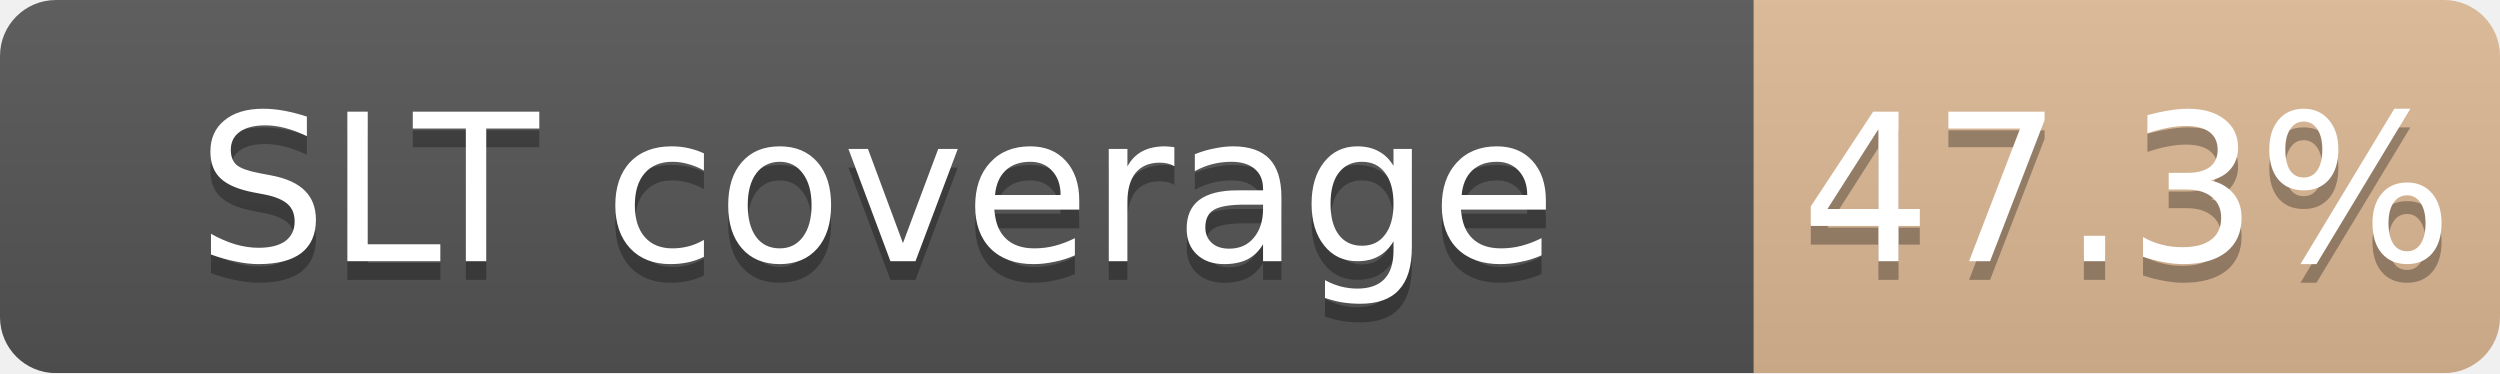
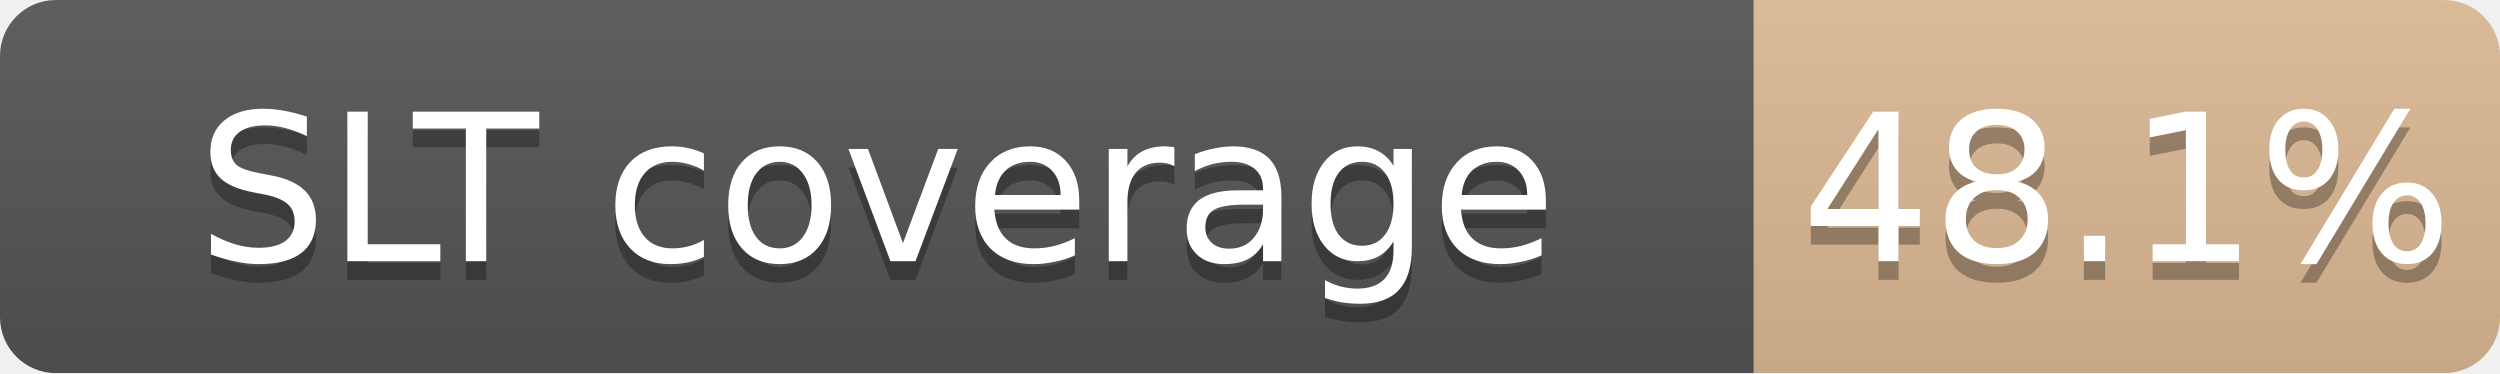
<svg xmlns="http://www.w3.org/2000/svg" width="134" height="20">
  <linearGradient id="b" x2="0" y2="100%">
    <stop offset="0" stop-color="#bbb" stop-opacity=".1" />
    <stop offset="1" stop-opacity=".1" />
  </linearGradient>
  <mask id="a">
    <rect width="134" height="20" rx="3" fill="#fff" />
  </mask>
  <g mask="url(#a)">
    <path fill="#555" d="M0 0h94v20H0z" />
-     <path fill="#CD7F32" fill-opacity="0.47" d="M94 0h40v20H94z" />
+     <path fill="#CD7F32" fill-opacity="0.48" d="M94 0h40v20H94z" />
    <path fill="url(#b)" d="M0 0h134v20H0z" />
  </g>
  <g fill="#fff" text-anchor="middle" font-family="DejaVu Sans,Verdana,Geneva,sans-serif" font-size="11">
    <text x="47.0" y="15" fill="#010101" fill-opacity=".3">SLT coverage</text>
    <text x="47.0" y="14">SLT coverage</text>
-     <text x="114.0" y="15" fill="#010101" fill-opacity=".3">47.3%</text>
-     <text x="114.0" y="14">47.3%</text>
+     <text x="114.0" y="15" fill="#010101" fill-opacity=".3">48.1%</text>
+     <text x="114.0" y="14">48.1%</text>
  </g>
</svg>
